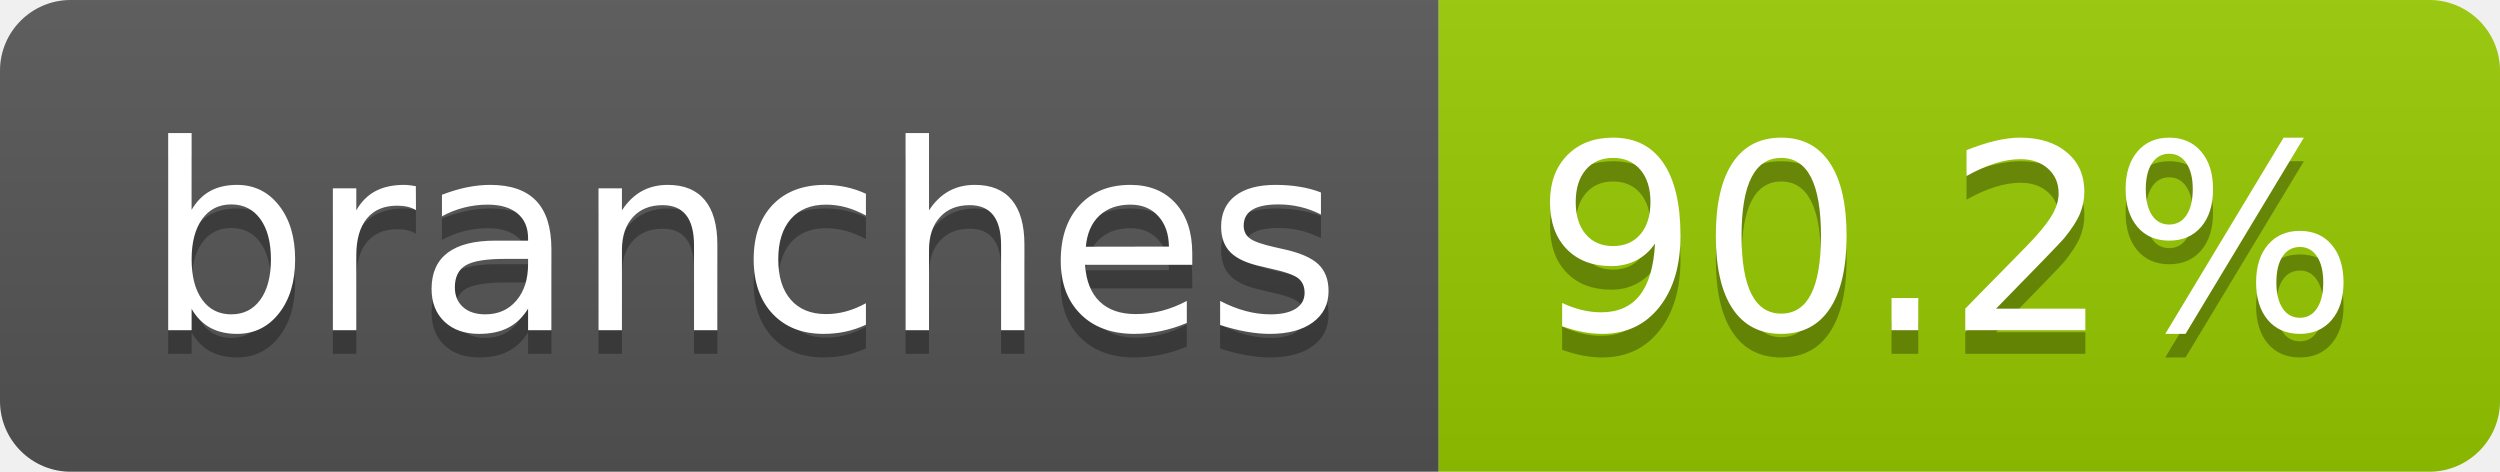
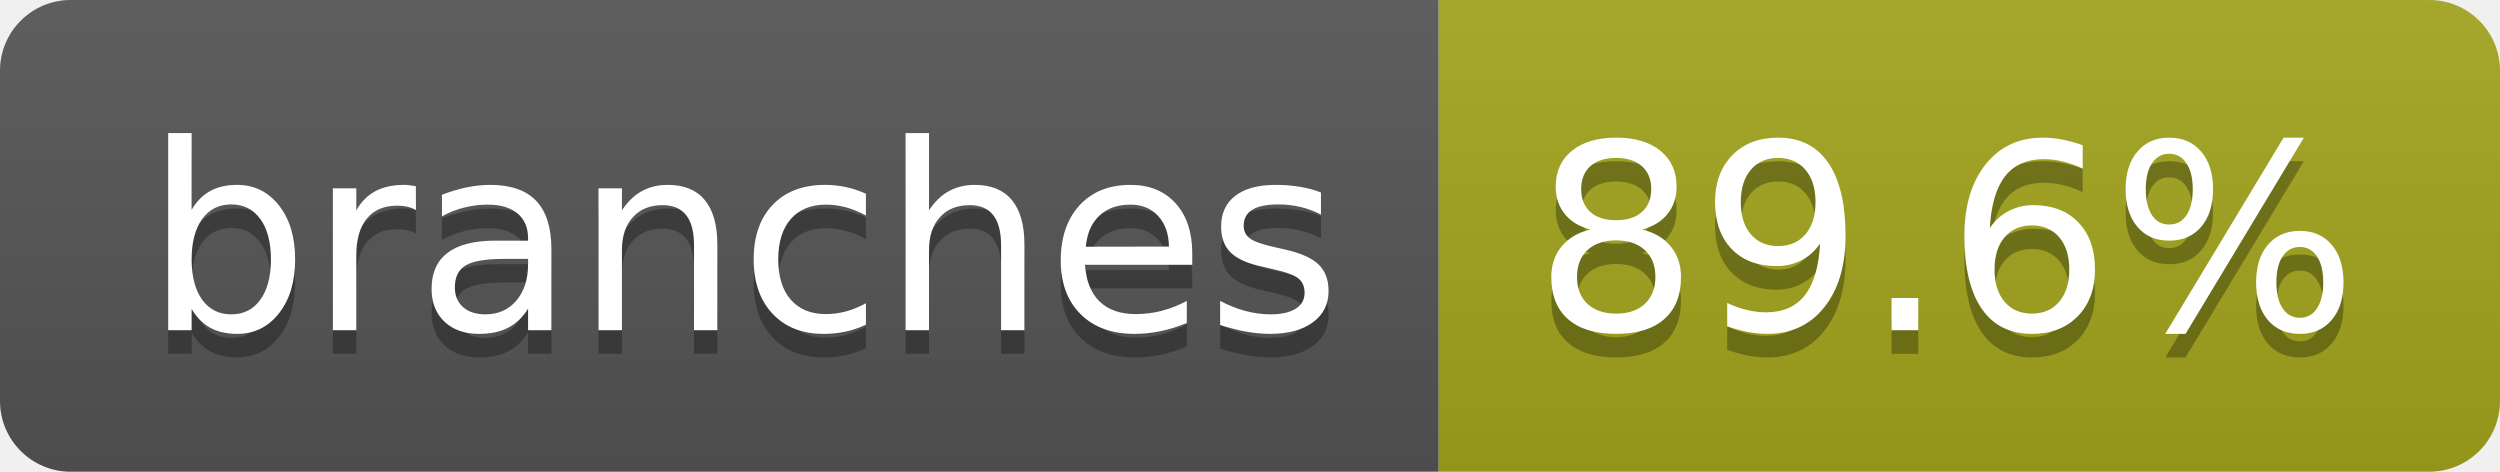
- <svg xmlns="http://www.w3.org/2000/svg" width="106" height="20" role="img" aria-label="branches: 90.2%">
+ <svg xmlns="http://www.w3.org/2000/svg" width="106" height="20" role="img" aria-label="branches: 89.6%">
  <linearGradient id="s" x2="0" y2="100%">
    <stop offset="0" stop-color="#bbb" stop-opacity=".1" />
    <stop offset="1" stop-opacity=".1" />
  </linearGradient>
  <clipPath id="r">
    <rect width="106" height="20" rx="3" fill="#fff" />
  </clipPath>
  <g clip-path="url(#r)">
    <rect width="61" height="20" fill="#555" />
-     <rect x="61" width="45" height="20" fill="#97ca00" />
+     <rect x="61" width="45" height="20" fill="#a4a61d" />
    <rect width="106" height="20" fill="url(#s)" />
  </g>
  <g fill="#fff" text-anchor="middle" font-family="Verdana,Geneva,DejaVu Sans,sans-serif" text-rendering="geometricPrecision" font-size="110">
    <text aria-hidden="true" x="315" y="150" fill="#010101" fill-opacity=".3" transform="scale(.1)" textLength="507">branches</text>
    <text x="315" y="140" transform="scale(.1)" fill="#fff" textLength="507">branches</text>
-     <text aria-hidden="true" x="825" y="150" fill="#010101" fill-opacity=".3" transform="scale(.1)" textLength="350">90.2%</text>
-     <text x="825" y="140" transform="scale(.1)" fill="#fff" textLength="350">90.2%</text>
+     <text aria-hidden="true" x="825" y="150" fill="#010101" fill-opacity=".3" transform="scale(.1)" textLength="350">89.6%</text>
+     <text x="825" y="140" transform="scale(.1)" fill="#fff" textLength="350">89.6%</text>
  </g>
</svg>
